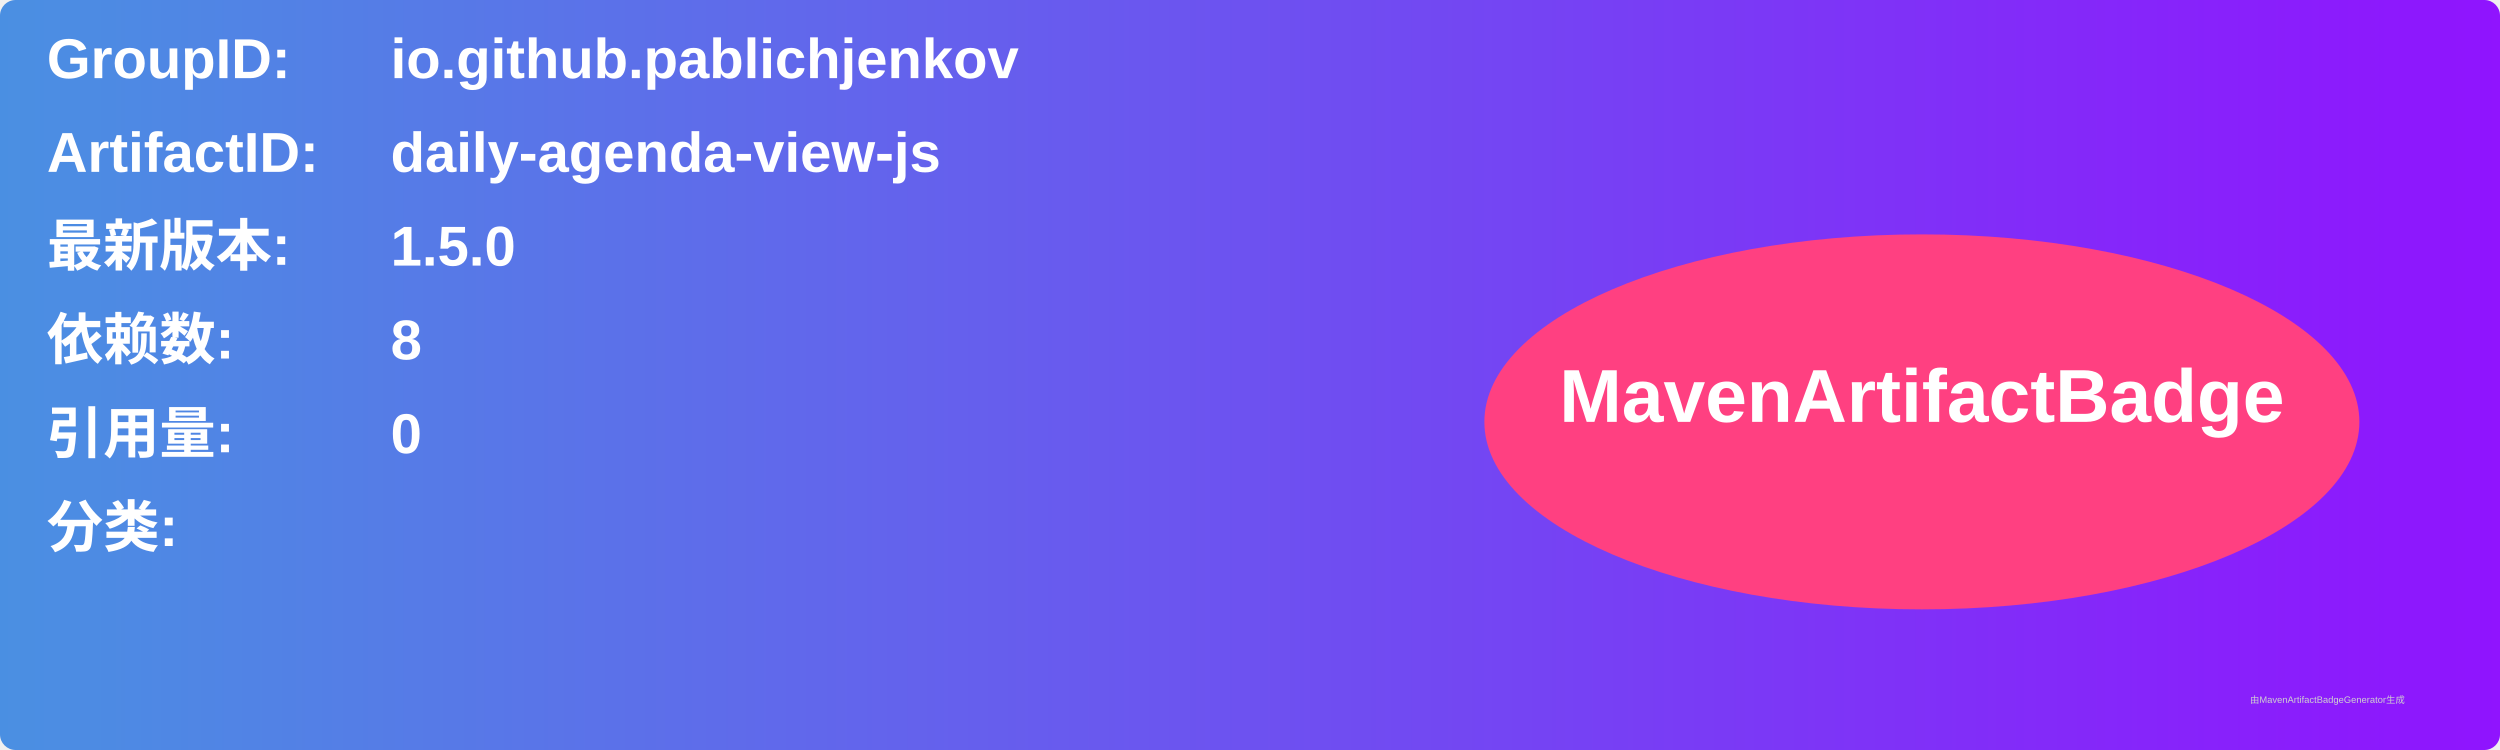
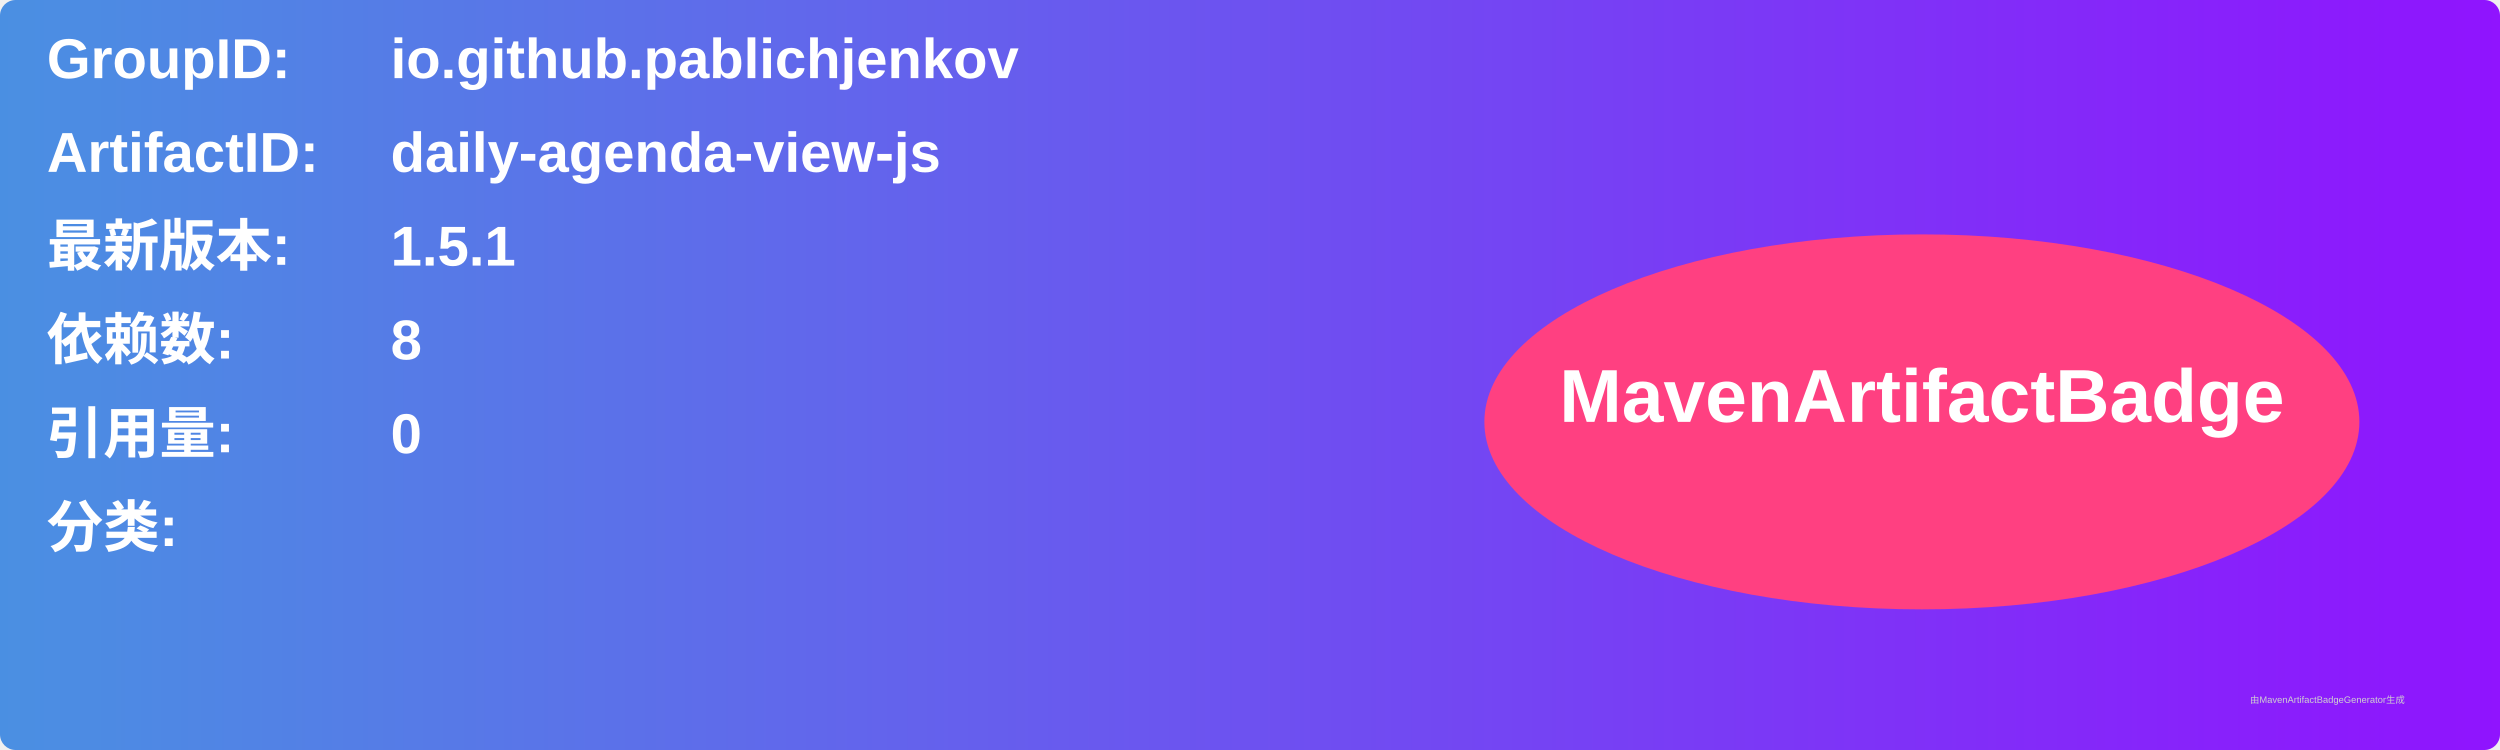
<svg xmlns="http://www.w3.org/2000/svg" width="800" height="240" viewBox="0 0 800 240">
  <linearGradient id="grad" x1="0%" y1="0%" x2="100%" y2="0%">
    <stop offset="0%" stop-color="#4a90e2" />
    <stop offset="100%" stop-color="#9013fe" />
  </linearGradient>
  <rect width="100%" height="100%" rx="5" ry="5" fill="url(#grad)" />
  <g transform="translate(15, 15)">
    <text x="0" y="10" font-family="Arial" font-size="18" fill="white" font-weight="bold" width="260">GroupID:</text>
    <text x="110" y="10" font-family="Arial" font-size="18" fill="white" font-weight="bold" width="460">io.github.pablichjenkov</text>
    <text x="0" y="40" font-family="Arial" font-size="18" fill="white" font-weight="bold" width="260">ArtifactID:</text>
    <text x="110" y="40" font-family="Arial" font-size="18" fill="white" font-weight="bold" width="460">daily-agenda-view-js</text>
    <text x="0" y="70" font-family="Arial" font-size="18" fill="white" font-weight="bold">最新版本:</text>
    <text x="110" y="70" font-family="Arial" font-size="18" fill="white" font-weight="bold">
-       <tspan font-weight="bold">1.5.0</tspan>
+       <tspan font-weight="bold">1.5.1</tspan>
    </text>
    <text x="0" y="100" font-family="Arial" font-size="18" fill="white" font-weight="bold">依赖数: </text>
    <text x="110" y="100" font-family="Arial" font-size="18" fill="white">
      <tspan font-weight="bold">8</tspan>
    </text>
    <text x="0" y="130" font-family="Arial" font-size="18" fill="white" font-weight="bold">引用量: </text>
    <text x="110" y="130" font-family="Arial" font-size="18" fill="white">
      <tspan font-weight="bold">0</tspan>
    </text>
    <text x="0" y="160" font-family="Arial" font-size="18" fill="white" font-weight="bold">分类:</text>
    <text x="10" y="190" font-family="Arial" font-size="10" fill="white">
      <tspan font-weight="bold" />
    </text>
    <ellipse cx="600" cy="120" rx="140" ry="60" fill="#ff4081" />
    <text x="600" y="120" text-anchor="middle" font-family="Arial" font-size="24" fill="white" font-weight="bold">MavenArtifactBadge</text>
  </g>
  <text x="720" y="225" font-family="Arial" font-size="3" fill="#d0d0d0">由MavenArtifactBadgeGenerator生成</text>
</svg>
